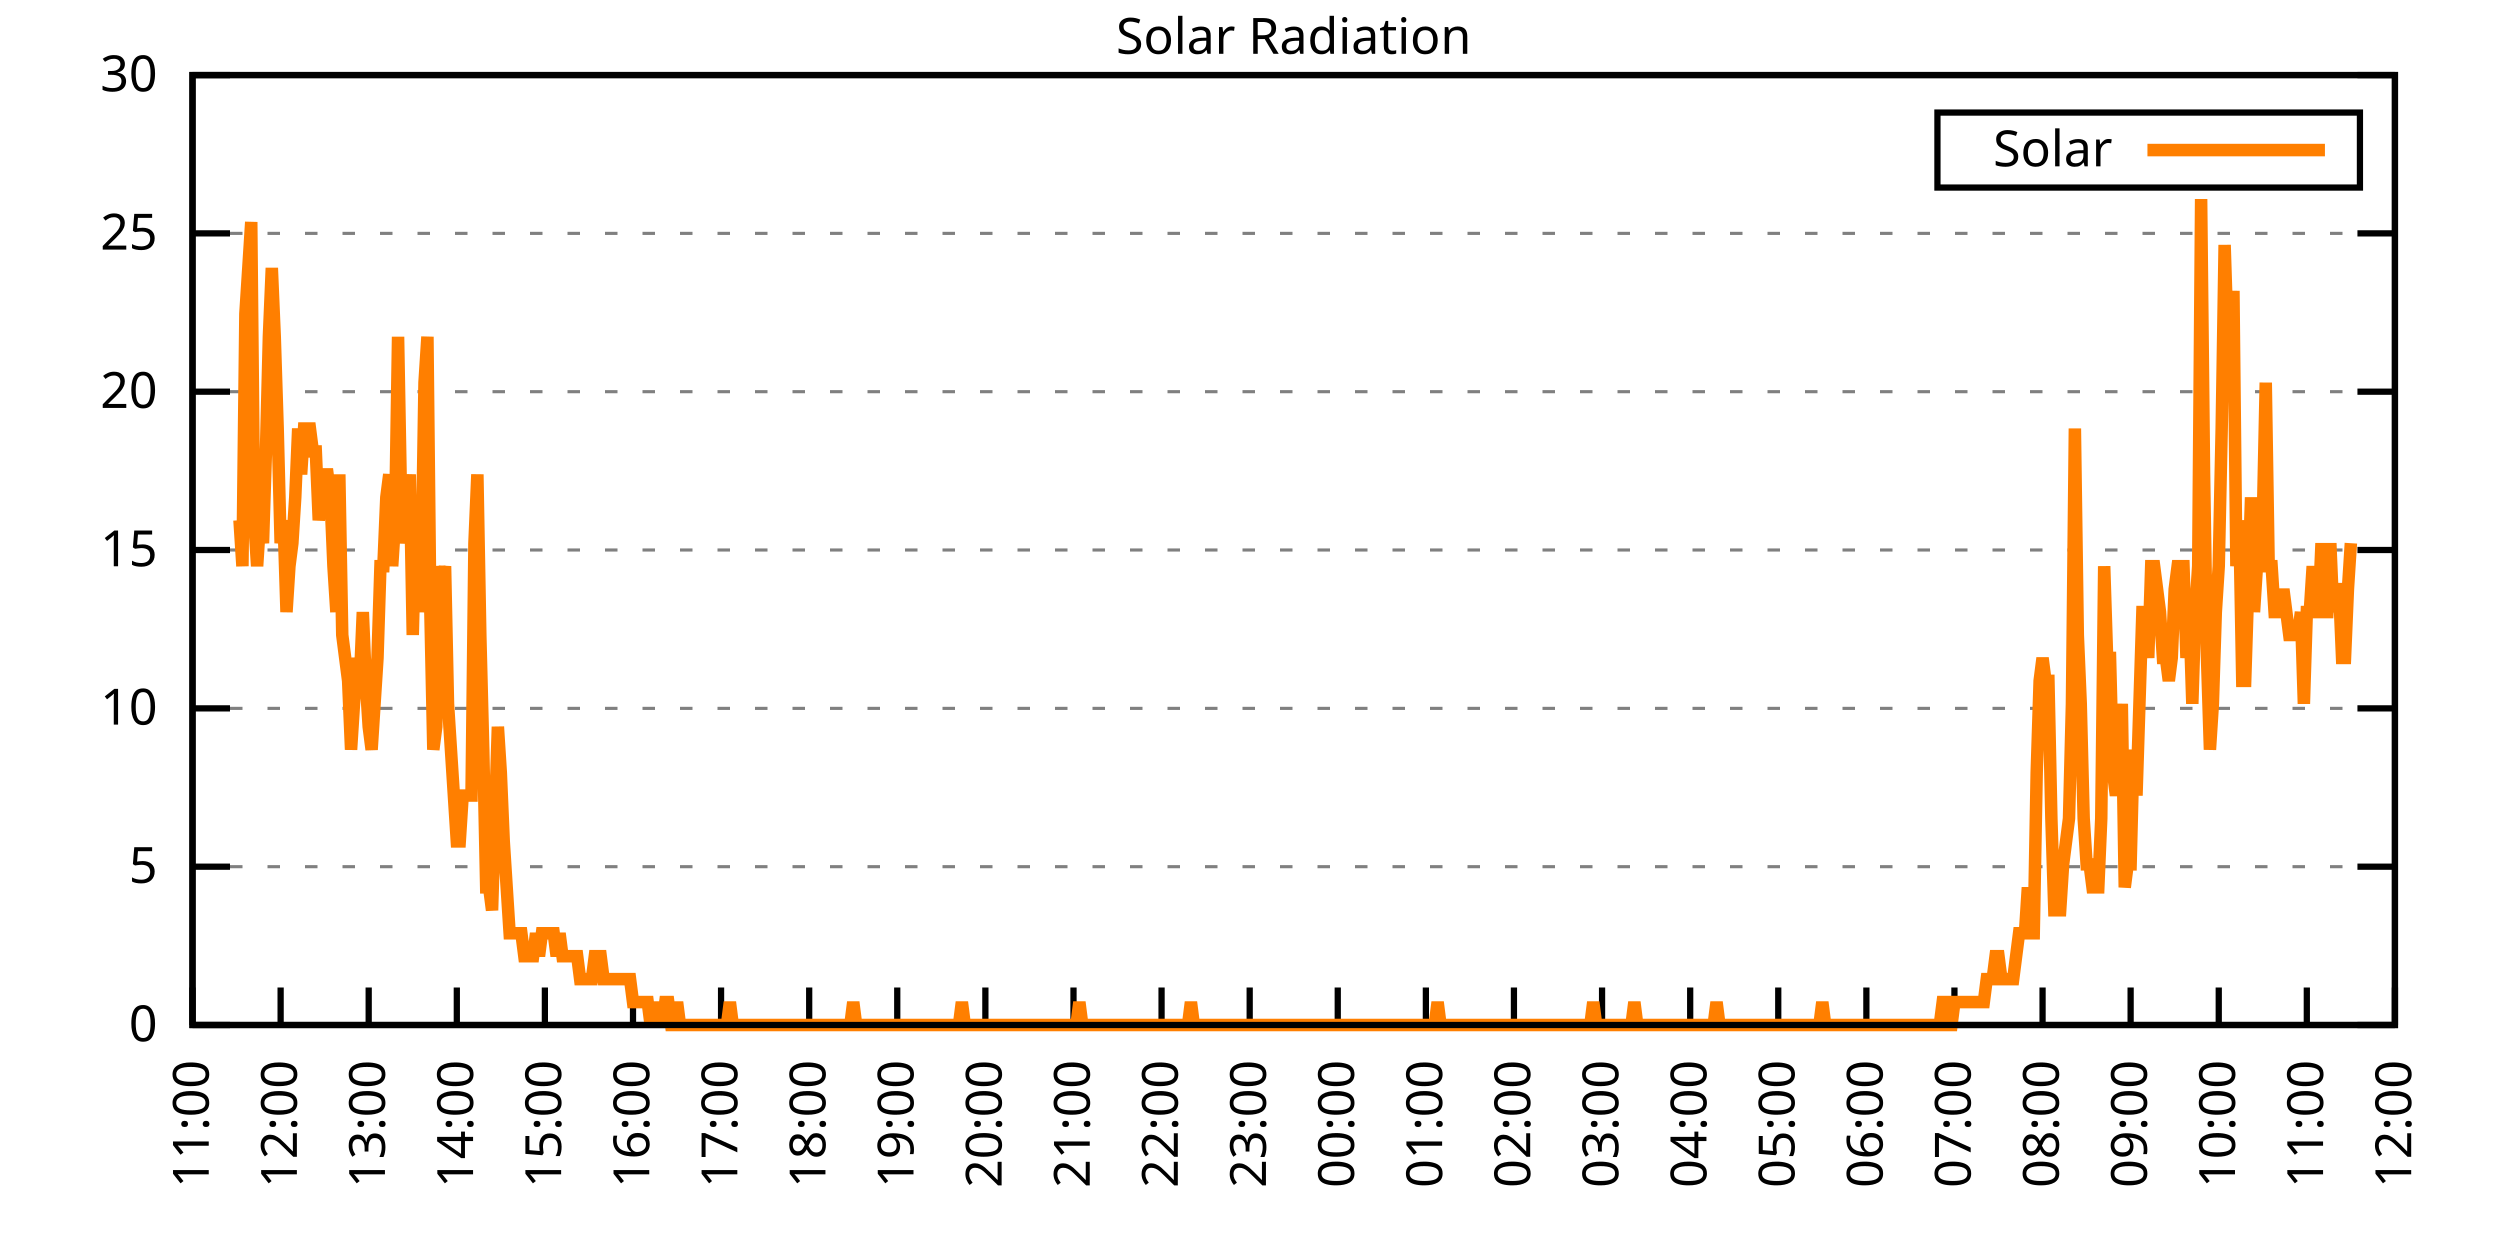
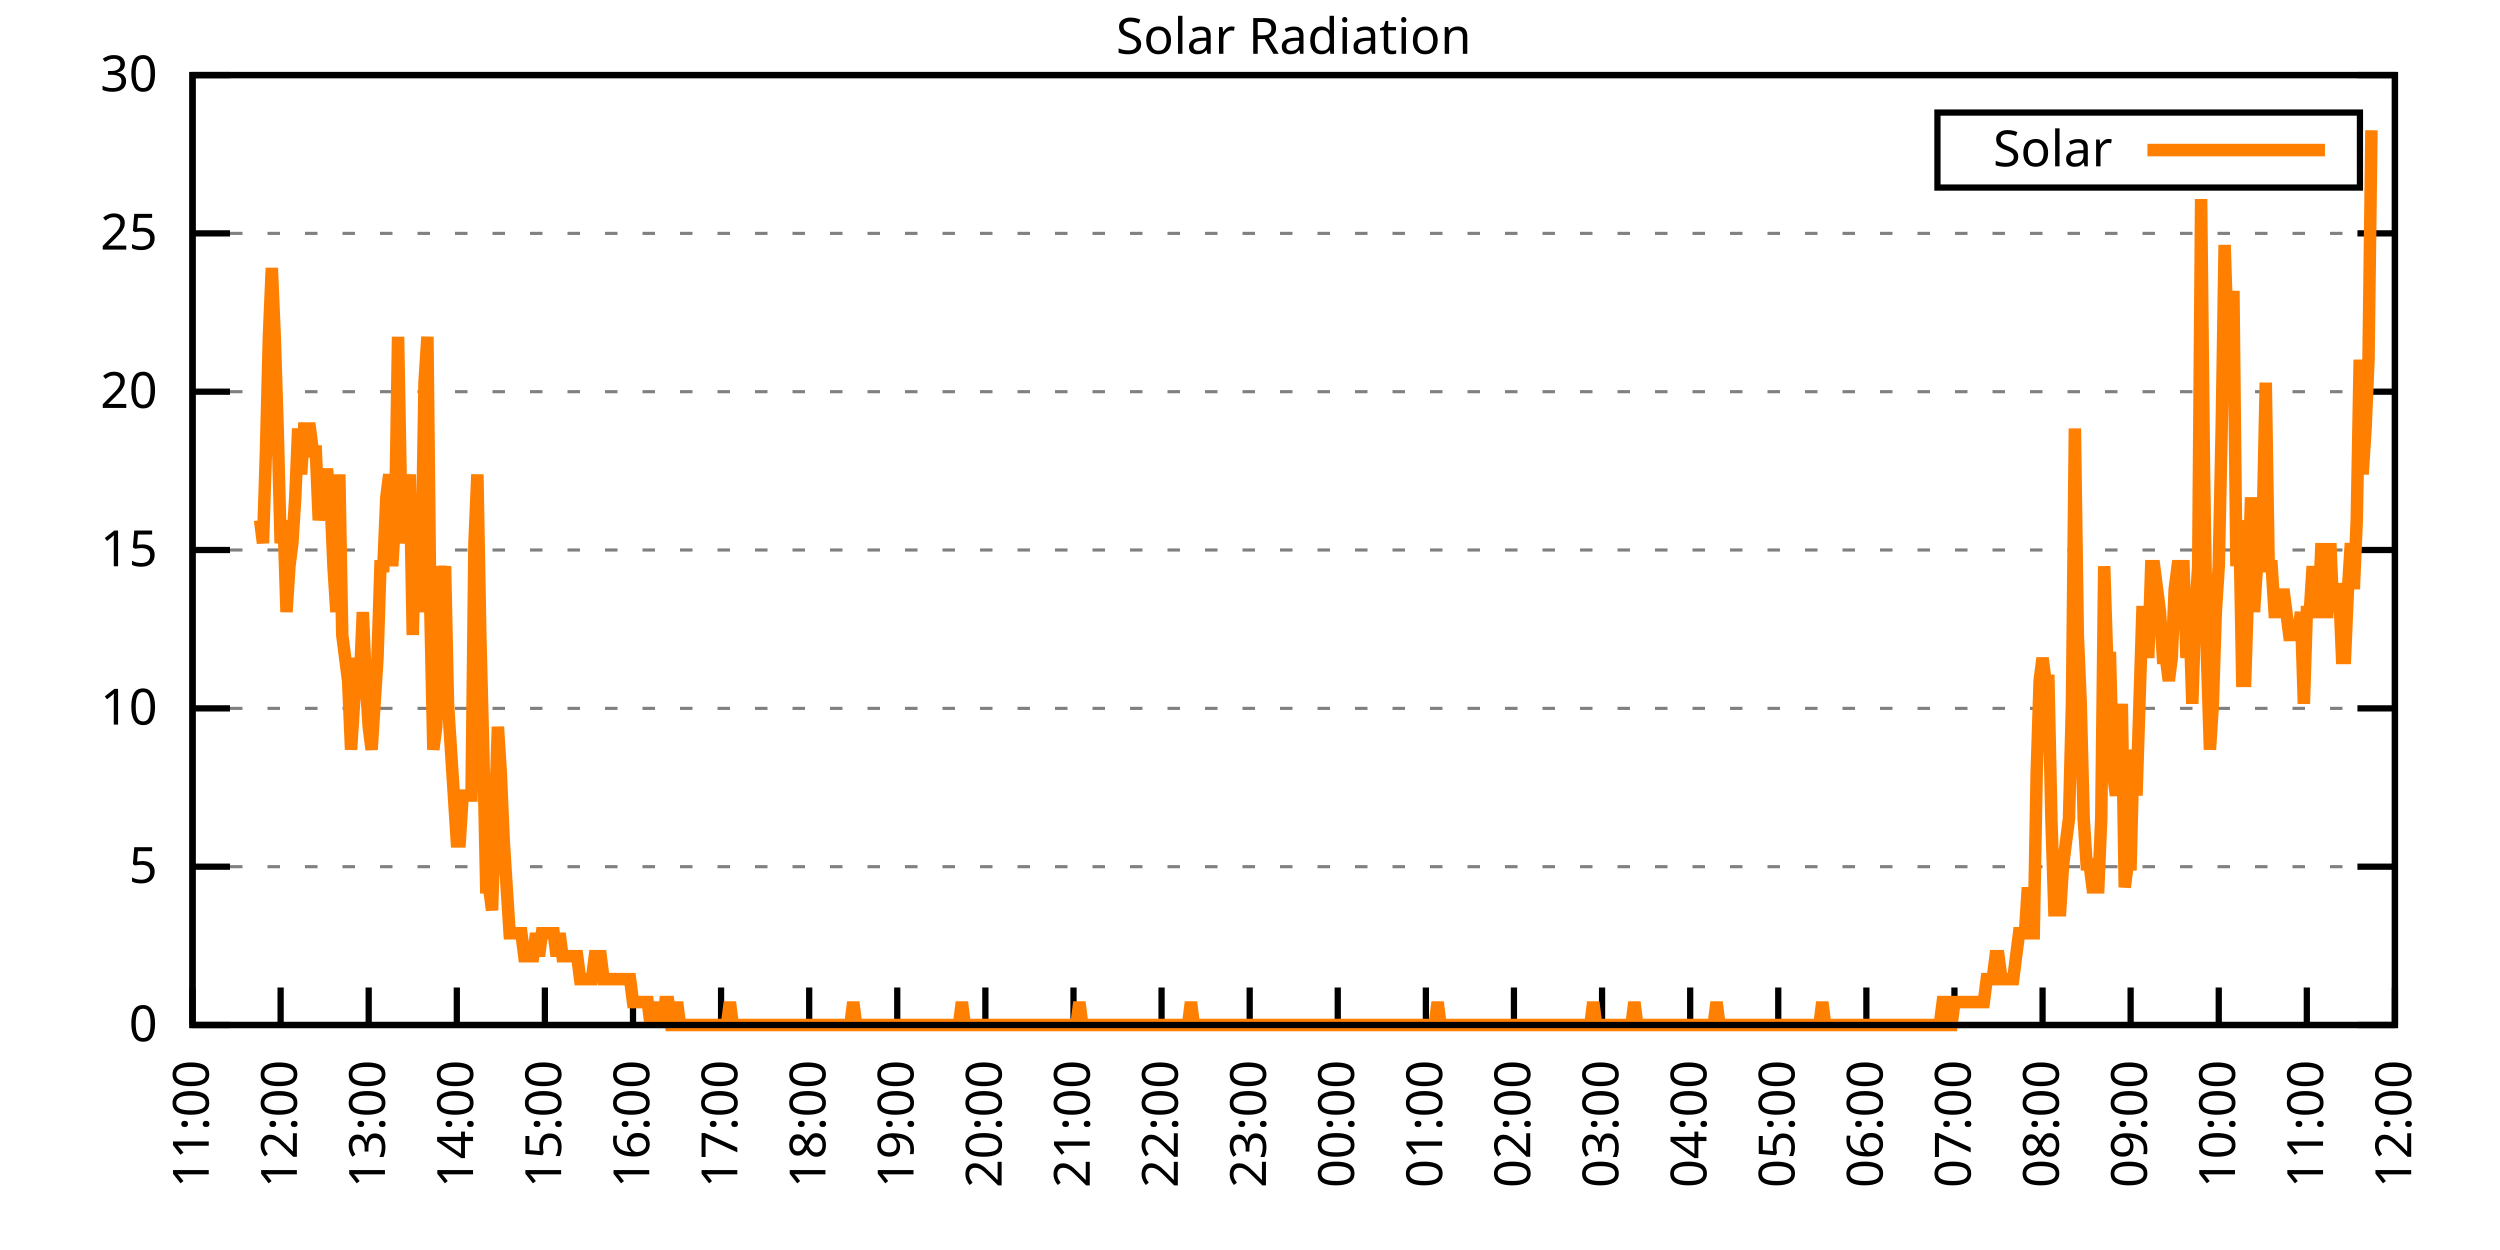
<svg xmlns="http://www.w3.org/2000/svg" xmlns:xlink="http://www.w3.org/1999/xlink" width="400" height="200" viewBox="0 0 400 200">
  <g id="gnuplot_canvas">
    <rect x="0" y="0" width="400" height="200" fill="none" />
    <defs>
      <circle id="gpDot" r="0.5" stroke-width="0.5" stroke="currentColor" />
      <path id="gpPt0" stroke-width="0.333" stroke="currentColor" d="M-1,0 h2 M0,-1 v2" />
      <path id="gpPt1" stroke-width="0.333" stroke="currentColor" d="M-1,-1 L1,1 M1,-1 L-1,1" />
      <path id="gpPt2" stroke-width="0.333" stroke="currentColor" d="M-1,0 L1,0 M0,-1 L0,1 M-1,-1 L1,1 M-1,1 L1,-1" />
      <rect id="gpPt3" stroke-width="0.333" stroke="currentColor" x="-1" y="-1" width="2" height="2" />
      <rect id="gpPt4" stroke-width="0.333" stroke="currentColor" fill="currentColor" x="-1" y="-1" width="2" height="2" />
      <circle id="gpPt5" stroke-width="0.333" stroke="currentColor" cx="0" cy="0" r="1" />
      <use xlink:href="#gpPt5" id="gpPt6" fill="currentColor" stroke="none" />
      <path id="gpPt7" stroke-width="0.333" stroke="currentColor" d="M0,-1.33 L-1.33,0.67 L1.33,0.67 z" />
      <use xlink:href="#gpPt7" id="gpPt8" fill="currentColor" stroke="none" />
      <use xlink:href="#gpPt7" id="gpPt9" stroke="currentColor" transform="rotate(180)" />
      <use xlink:href="#gpPt9" id="gpPt10" fill="currentColor" stroke="none" />
      <use xlink:href="#gpPt3" id="gpPt11" stroke="currentColor" transform="rotate(45)" />
      <use xlink:href="#gpPt11" id="gpPt12" fill="currentColor" stroke="none" />
      <path id="gpPt13" stroke-width="0.333" stroke="currentColor" d="M0,1.330 L1.265,0.411 L0.782,-1.067 L-0.782,-1.076 L-1.265,0.411 z" />
      <use xlink:href="#gpPt13" id="gpPt14" fill="currentColor" stroke="none" />
      <filter id="textbox" filterUnits="objectBoundingBox" x="0" y="0" height="1" width="1">
        <feFlood flood-color="white" flood-opacity="1" result="bgnd" />
        <feComposite in="SourceGraphic" in2="bgnd" operator="atop" />
      </filter>
      <filter id="greybox" filterUnits="objectBoundingBox" x="0" y="0" height="1" width="1">
        <feFlood flood-color="lightgrey" flood-opacity="1" result="grey" />
        <feComposite in="SourceGraphic" in2="grey" operator="atop" />
      </filter>
    </defs>
    <g fill="none" color="white" stroke="currentColor" stroke-width="1.00" stroke-linecap="butt" stroke-linejoin="miter">
</g>
    <g fill="none" color="black" stroke="currentColor" stroke-width="1.00" stroke-linecap="butt" stroke-linejoin="miter">
      <g stroke="none" shape-rendering="crispEdges">
        <polygon fill="rgb(255, 255, 255)" points="30.80,164.00 383.18,164.00 383.18,12.02 30.80,12.02 " />
      </g>
    </g>
    <g fill="none" color="black" stroke="currentColor" stroke-width="1.00" stroke-linecap="butt" stroke-linejoin="miter">
</g>
    <g fill="none" color="black" stroke="black" stroke-width="0.50" stroke-linecap="butt" stroke-linejoin="miter">
</g>
    <g fill="none" color="gray" stroke="currentColor" stroke-width="0.50" stroke-linecap="butt" stroke-linejoin="miter">
      <path stroke="gray" stroke-dasharray="2,4" class="gridline" d="M30.80,164.00 L383.19,164.00  " />
    </g>
    <g fill="none" color="gray" stroke="gray" stroke-width="1.00" stroke-linecap="butt" stroke-linejoin="miter">
</g>
    <g fill="none" color="black" stroke="currentColor" stroke-width="1.00" stroke-linecap="butt" stroke-linejoin="miter">
      <path stroke="black" d="M30.80,164.00 L36.80,164.00 M383.19,164.00 L377.19,164.00  " />
      <g transform="translate(25.20,166.60)" stroke="none" fill="black" font-family="Sans" font-size="8.00" text-anchor="end">
        <text>
          <tspan font-family="Sans"> 0</tspan>
        </text>
      </g>
    </g>
    <g fill="none" color="black" stroke="currentColor" stroke-width="1.00" stroke-linecap="butt" stroke-linejoin="miter">
</g>
    <g fill="none" color="black" stroke="black" stroke-width="0.50" stroke-linecap="butt" stroke-linejoin="miter">
</g>
    <g fill="none" color="gray" stroke="currentColor" stroke-width="0.50" stroke-linecap="butt" stroke-linejoin="miter">
      <path stroke="gray" stroke-dasharray="2,4" class="gridline" d="M30.80,138.67 L383.19,138.67  " />
    </g>
    <g fill="none" color="gray" stroke="gray" stroke-width="1.00" stroke-linecap="butt" stroke-linejoin="miter">
</g>
    <g fill="none" color="black" stroke="currentColor" stroke-width="1.00" stroke-linecap="butt" stroke-linejoin="miter">
      <path stroke="black" d="M30.80,138.67 L36.80,138.67 M383.19,138.67 L377.19,138.67  " />
      <g transform="translate(25.20,141.27)" stroke="none" fill="black" font-family="Sans" font-size="8.00" text-anchor="end">
        <text>
          <tspan font-family="Sans"> 5</tspan>
        </text>
      </g>
    </g>
    <g fill="none" color="black" stroke="currentColor" stroke-width="1.00" stroke-linecap="butt" stroke-linejoin="miter">
</g>
    <g fill="none" color="black" stroke="black" stroke-width="0.50" stroke-linecap="butt" stroke-linejoin="miter">
</g>
    <g fill="none" color="gray" stroke="currentColor" stroke-width="0.50" stroke-linecap="butt" stroke-linejoin="miter">
      <path stroke="gray" stroke-dasharray="2,4" class="gridline" d="M30.80,113.34 L383.19,113.34  " />
    </g>
    <g fill="none" color="gray" stroke="gray" stroke-width="1.00" stroke-linecap="butt" stroke-linejoin="miter">
</g>
    <g fill="none" color="black" stroke="currentColor" stroke-width="1.00" stroke-linecap="butt" stroke-linejoin="miter">
      <path stroke="black" d="M30.80,113.34 L36.80,113.34 M383.19,113.34 L377.19,113.34  " />
      <g transform="translate(25.20,115.94)" stroke="none" fill="black" font-family="Sans" font-size="8.00" text-anchor="end">
        <text>
          <tspan font-family="Sans"> 10</tspan>
        </text>
      </g>
    </g>
    <g fill="none" color="black" stroke="currentColor" stroke-width="1.00" stroke-linecap="butt" stroke-linejoin="miter">
</g>
    <g fill="none" color="black" stroke="black" stroke-width="0.50" stroke-linecap="butt" stroke-linejoin="miter">
</g>
    <g fill="none" color="gray" stroke="currentColor" stroke-width="0.50" stroke-linecap="butt" stroke-linejoin="miter">
      <path stroke="gray" stroke-dasharray="2,4" class="gridline" d="M30.80,88.00 L383.19,88.00  " />
    </g>
    <g fill="none" color="gray" stroke="gray" stroke-width="1.00" stroke-linecap="butt" stroke-linejoin="miter">
</g>
    <g fill="none" color="black" stroke="currentColor" stroke-width="1.00" stroke-linecap="butt" stroke-linejoin="miter">
      <path stroke="black" d="M30.80,88.00 L36.80,88.00 M383.19,88.00 L377.19,88.00  " />
      <g transform="translate(25.20,90.60)" stroke="none" fill="black" font-family="Sans" font-size="8.00" text-anchor="end">
        <text>
          <tspan font-family="Sans"> 15</tspan>
        </text>
      </g>
    </g>
    <g fill="none" color="black" stroke="currentColor" stroke-width="1.00" stroke-linecap="butt" stroke-linejoin="miter">
</g>
    <g fill="none" color="black" stroke="black" stroke-width="0.50" stroke-linecap="butt" stroke-linejoin="miter">
</g>
    <g fill="none" color="gray" stroke="currentColor" stroke-width="0.50" stroke-linecap="butt" stroke-linejoin="miter">
      <path stroke="gray" stroke-dasharray="2,4" class="gridline" d="M30.80,62.67 L383.19,62.67  " />
    </g>
    <g fill="none" color="gray" stroke="gray" stroke-width="1.00" stroke-linecap="butt" stroke-linejoin="miter">
</g>
    <g fill="none" color="black" stroke="currentColor" stroke-width="1.00" stroke-linecap="butt" stroke-linejoin="miter">
      <path stroke="black" d="M30.80,62.67 L36.80,62.67 M383.19,62.67 L377.19,62.67  " />
      <g transform="translate(25.20,65.27)" stroke="none" fill="black" font-family="Sans" font-size="8.00" text-anchor="end">
        <text>
          <tspan font-family="Sans"> 20</tspan>
        </text>
      </g>
    </g>
    <g fill="none" color="black" stroke="currentColor" stroke-width="1.00" stroke-linecap="butt" stroke-linejoin="miter">
</g>
    <g fill="none" color="black" stroke="black" stroke-width="0.50" stroke-linecap="butt" stroke-linejoin="miter">
</g>
    <g fill="none" color="gray" stroke="currentColor" stroke-width="0.50" stroke-linecap="butt" stroke-linejoin="miter">
      <path stroke="gray" stroke-dasharray="2,4" class="gridline" d="M30.80,37.34 L383.19,37.34  " />
    </g>
    <g fill="none" color="gray" stroke="gray" stroke-width="1.00" stroke-linecap="butt" stroke-linejoin="miter">
</g>
    <g fill="none" color="black" stroke="currentColor" stroke-width="1.00" stroke-linecap="butt" stroke-linejoin="miter">
      <path stroke="black" d="M30.80,37.34 L36.80,37.34 M383.19,37.34 L377.19,37.34  " />
      <g transform="translate(25.20,39.94)" stroke="none" fill="black" font-family="Sans" font-size="8.00" text-anchor="end">
        <text>
          <tspan font-family="Sans"> 25</tspan>
        </text>
      </g>
    </g>
    <g fill="none" color="black" stroke="currentColor" stroke-width="1.00" stroke-linecap="butt" stroke-linejoin="miter">
</g>
    <g fill="none" color="black" stroke="black" stroke-width="0.50" stroke-linecap="butt" stroke-linejoin="miter">
</g>
    <g fill="none" color="gray" stroke="currentColor" stroke-width="0.50" stroke-linecap="butt" stroke-linejoin="miter">
      <path stroke="gray" stroke-dasharray="2,4" class="gridline" d="M30.80,12.01 L383.19,12.01  " />
    </g>
    <g fill="none" color="gray" stroke="gray" stroke-width="1.00" stroke-linecap="butt" stroke-linejoin="miter">
</g>
    <g fill="none" color="black" stroke="currentColor" stroke-width="1.00" stroke-linecap="butt" stroke-linejoin="miter">
      <path stroke="black" d="M30.80,12.01 L36.80,12.01 M383.19,12.01 L377.19,12.01  " />
      <g transform="translate(25.20,14.61)" stroke="none" fill="black" font-family="Sans" font-size="8.00" text-anchor="end">
        <text>
          <tspan font-family="Sans"> 30</tspan>
        </text>
      </g>
    </g>
    <g fill="none" color="black" stroke="currentColor" stroke-width="1.00" stroke-linecap="butt" stroke-linejoin="miter">
      <path stroke="black" d="M30.80,164.00 L30.80,158.00  " />
      <g transform="translate(33.40,169.60) rotate(270.00)" stroke="none" fill="black" font-family="Sans" font-size="8.00" text-anchor="end">
        <text>
          <tspan font-family="Sans">11:00</tspan>
        </text>
      </g>
    </g>
    <g fill="none" color="black" stroke="currentColor" stroke-width="1.00" stroke-linecap="butt" stroke-linejoin="miter">
      <path stroke="black" d="M44.90,164.00 L44.90,158.00  " />
      <g transform="translate(47.50,169.60) rotate(270.00)" stroke="none" fill="black" font-family="Sans" font-size="8.00" text-anchor="end">
        <text>
          <tspan font-family="Sans">12:00</tspan>
        </text>
      </g>
    </g>
    <g fill="none" color="black" stroke="currentColor" stroke-width="1.00" stroke-linecap="butt" stroke-linejoin="miter">
      <path stroke="black" d="M58.99,164.00 L58.99,158.00  " />
      <g transform="translate(61.59,169.60) rotate(270.00)" stroke="none" fill="black" font-family="Sans" font-size="8.00" text-anchor="end">
        <text>
          <tspan font-family="Sans">13:00</tspan>
        </text>
      </g>
    </g>
    <g fill="none" color="black" stroke="currentColor" stroke-width="1.00" stroke-linecap="butt" stroke-linejoin="miter">
      <path stroke="black" d="M73.09,164.00 L73.09,158.00  " />
      <g transform="translate(75.69,169.60) rotate(270.00)" stroke="none" fill="black" font-family="Sans" font-size="8.00" text-anchor="end">
        <text>
          <tspan font-family="Sans">14:00</tspan>
        </text>
      </g>
    </g>
    <g fill="none" color="black" stroke="currentColor" stroke-width="1.00" stroke-linecap="butt" stroke-linejoin="miter">
      <path stroke="black" d="M87.18,164.00 L87.18,158.00  " />
      <g transform="translate(89.78,169.60) rotate(270.00)" stroke="none" fill="black" font-family="Sans" font-size="8.00" text-anchor="end">
        <text>
          <tspan font-family="Sans">15:00</tspan>
        </text>
      </g>
    </g>
    <g fill="none" color="black" stroke="currentColor" stroke-width="1.00" stroke-linecap="butt" stroke-linejoin="miter">
      <path stroke="black" d="M101.28,164.00 L101.28,158.00  " />
      <g transform="translate(103.88,169.60) rotate(270.00)" stroke="none" fill="black" font-family="Sans" font-size="8.00" text-anchor="end">
        <text>
          <tspan font-family="Sans">16:00</tspan>
        </text>
      </g>
    </g>
    <g fill="none" color="black" stroke="currentColor" stroke-width="1.00" stroke-linecap="butt" stroke-linejoin="miter">
      <path stroke="black" d="M115.37,164.00 L115.37,158.00  " />
      <g transform="translate(117.97,169.60) rotate(270.00)" stroke="none" fill="black" font-family="Sans" font-size="8.00" text-anchor="end">
        <text>
          <tspan font-family="Sans">17:00</tspan>
        </text>
      </g>
    </g>
    <g fill="none" color="black" stroke="currentColor" stroke-width="1.00" stroke-linecap="butt" stroke-linejoin="miter">
      <path stroke="black" d="M129.47,164.00 L129.47,158.00  " />
      <g transform="translate(132.07,169.60) rotate(270.00)" stroke="none" fill="black" font-family="Sans" font-size="8.00" text-anchor="end">
        <text>
          <tspan font-family="Sans">18:00</tspan>
        </text>
      </g>
    </g>
    <g fill="none" color="black" stroke="currentColor" stroke-width="1.00" stroke-linecap="butt" stroke-linejoin="miter">
      <path stroke="black" d="M143.56,164.00 L143.56,158.00  " />
      <g transform="translate(146.16,169.60) rotate(270.00)" stroke="none" fill="black" font-family="Sans" font-size="8.00" text-anchor="end">
        <text>
          <tspan font-family="Sans">19:00</tspan>
        </text>
      </g>
    </g>
    <g fill="none" color="black" stroke="currentColor" stroke-width="1.00" stroke-linecap="butt" stroke-linejoin="miter">
      <path stroke="black" d="M157.66,164.00 L157.66,158.00  " />
      <g transform="translate(160.26,169.60) rotate(270.00)" stroke="none" fill="black" font-family="Sans" font-size="8.00" text-anchor="end">
        <text>
          <tspan font-family="Sans">20:00</tspan>
        </text>
      </g>
    </g>
    <g fill="none" color="black" stroke="currentColor" stroke-width="1.00" stroke-linecap="butt" stroke-linejoin="miter">
      <path stroke="black" d="M171.76,164.00 L171.76,158.00  " />
      <g transform="translate(174.36,169.60) rotate(270.00)" stroke="none" fill="black" font-family="Sans" font-size="8.00" text-anchor="end">
        <text>
          <tspan font-family="Sans">21:00</tspan>
        </text>
      </g>
    </g>
    <g fill="none" color="black" stroke="currentColor" stroke-width="1.00" stroke-linecap="butt" stroke-linejoin="miter">
      <path stroke="black" d="M185.85,164.00 L185.85,158.00  " />
      <g transform="translate(188.45,169.60) rotate(270.00)" stroke="none" fill="black" font-family="Sans" font-size="8.00" text-anchor="end">
        <text>
          <tspan font-family="Sans">22:00</tspan>
        </text>
      </g>
    </g>
    <g fill="none" color="black" stroke="currentColor" stroke-width="1.00" stroke-linecap="butt" stroke-linejoin="miter">
      <path stroke="black" d="M199.95,164.00 L199.95,158.00  " />
      <g transform="translate(202.55,169.60) rotate(270.00)" stroke="none" fill="black" font-family="Sans" font-size="8.00" text-anchor="end">
        <text>
          <tspan font-family="Sans">23:00</tspan>
        </text>
      </g>
    </g>
    <g fill="none" color="black" stroke="currentColor" stroke-width="1.00" stroke-linecap="butt" stroke-linejoin="miter">
      <path stroke="black" d="M214.04,164.00 L214.04,158.00  " />
      <g transform="translate(216.64,169.60) rotate(270.00)" stroke="none" fill="black" font-family="Sans" font-size="8.00" text-anchor="end">
        <text>
          <tspan font-family="Sans">00:00</tspan>
        </text>
      </g>
    </g>
    <g fill="none" color="black" stroke="currentColor" stroke-width="1.00" stroke-linecap="butt" stroke-linejoin="miter">
      <path stroke="black" d="M228.14,164.00 L228.14,158.00  " />
      <g transform="translate(230.74,169.60) rotate(270.00)" stroke="none" fill="black" font-family="Sans" font-size="8.00" text-anchor="end">
        <text>
          <tspan font-family="Sans">01:00</tspan>
        </text>
      </g>
    </g>
    <g fill="none" color="black" stroke="currentColor" stroke-width="1.00" stroke-linecap="butt" stroke-linejoin="miter">
      <path stroke="black" d="M242.23,164.00 L242.23,158.00  " />
      <g transform="translate(244.83,169.60) rotate(270.00)" stroke="none" fill="black" font-family="Sans" font-size="8.00" text-anchor="end">
        <text>
          <tspan font-family="Sans">02:00</tspan>
        </text>
      </g>
    </g>
    <g fill="none" color="black" stroke="currentColor" stroke-width="1.00" stroke-linecap="butt" stroke-linejoin="miter">
      <path stroke="black" d="M256.33,164.00 L256.33,158.00  " />
      <g transform="translate(258.93,169.60) rotate(270.00)" stroke="none" fill="black" font-family="Sans" font-size="8.00" text-anchor="end">
        <text>
          <tspan font-family="Sans">03:00</tspan>
        </text>
      </g>
    </g>
    <g fill="none" color="black" stroke="currentColor" stroke-width="1.00" stroke-linecap="butt" stroke-linejoin="miter">
      <path stroke="black" d="M270.43,164.00 L270.43,158.00  " />
      <g transform="translate(273.03,169.60) rotate(270.00)" stroke="none" fill="black" font-family="Sans" font-size="8.00" text-anchor="end">
        <text>
          <tspan font-family="Sans">04:00</tspan>
        </text>
      </g>
    </g>
    <g fill="none" color="black" stroke="currentColor" stroke-width="1.00" stroke-linecap="butt" stroke-linejoin="miter">
      <path stroke="black" d="M284.52,164.00 L284.52,158.00  " />
      <g transform="translate(287.12,169.60) rotate(270.00)" stroke="none" fill="black" font-family="Sans" font-size="8.00" text-anchor="end">
        <text>
          <tspan font-family="Sans">05:00</tspan>
        </text>
      </g>
    </g>
    <g fill="none" color="black" stroke="currentColor" stroke-width="1.00" stroke-linecap="butt" stroke-linejoin="miter">
      <path stroke="black" d="M298.62,164.00 L298.62,158.00  " />
      <g transform="translate(301.22,169.60) rotate(270.00)" stroke="none" fill="black" font-family="Sans" font-size="8.00" text-anchor="end">
        <text>
          <tspan font-family="Sans">06:00</tspan>
        </text>
      </g>
    </g>
    <g fill="none" color="black" stroke="currentColor" stroke-width="1.00" stroke-linecap="butt" stroke-linejoin="miter">
      <path stroke="black" d="M312.71,164.00 L312.71,158.00  " />
      <g transform="translate(315.31,169.60) rotate(270.00)" stroke="none" fill="black" font-family="Sans" font-size="8.00" text-anchor="end">
        <text>
          <tspan font-family="Sans">07:00</tspan>
        </text>
      </g>
    </g>
    <g fill="none" color="black" stroke="currentColor" stroke-width="1.00" stroke-linecap="butt" stroke-linejoin="miter">
      <path stroke="black" d="M326.81,164.00 L326.81,158.00  " />
      <g transform="translate(329.41,169.60) rotate(270.00)" stroke="none" fill="black" font-family="Sans" font-size="8.00" text-anchor="end">
        <text>
          <tspan font-family="Sans">08:00</tspan>
        </text>
      </g>
    </g>
    <g fill="none" color="black" stroke="currentColor" stroke-width="1.00" stroke-linecap="butt" stroke-linejoin="miter">
      <path stroke="black" d="M340.90,164.00 L340.90,158.00  " />
      <g transform="translate(343.50,169.60) rotate(270.00)" stroke="none" fill="black" font-family="Sans" font-size="8.00" text-anchor="end">
        <text>
          <tspan font-family="Sans">09:00</tspan>
        </text>
      </g>
    </g>
    <g fill="none" color="black" stroke="currentColor" stroke-width="1.00" stroke-linecap="butt" stroke-linejoin="miter">
      <path stroke="black" d="M355.00,164.00 L355.00,158.00  " />
      <g transform="translate(357.60,169.60) rotate(270.00)" stroke="none" fill="black" font-family="Sans" font-size="8.00" text-anchor="end">
        <text>
          <tspan font-family="Sans">10:00</tspan>
        </text>
      </g>
    </g>
    <g fill="none" color="black" stroke="currentColor" stroke-width="1.00" stroke-linecap="butt" stroke-linejoin="miter">
      <path stroke="black" d="M369.09,164.00 L369.09,158.00  " />
      <g transform="translate(371.69,169.60) rotate(270.00)" stroke="none" fill="black" font-family="Sans" font-size="8.00" text-anchor="end">
        <text>
          <tspan font-family="Sans">11:00</tspan>
        </text>
      </g>
    </g>
    <g fill="none" color="black" stroke="currentColor" stroke-width="1.00" stroke-linecap="butt" stroke-linejoin="miter">
      <path stroke="black" d="M383.19,164.00 L383.19,158.00  " />
      <g transform="translate(385.79,169.60) rotate(270.00)" stroke="none" fill="black" font-family="Sans" font-size="8.00" text-anchor="end">
        <text>
          <tspan font-family="Sans">12:00</tspan>
        </text>
      </g>
    </g>
    <g fill="none" color="black" stroke="currentColor" stroke-width="1.00" stroke-linecap="butt" stroke-linejoin="miter">
</g>
    <g fill="none" color="black" stroke="currentColor" stroke-width="1.00" stroke-linecap="butt" stroke-linejoin="miter">
      <path stroke="black" d="M30.80,12.01 L30.80,164.00 L383.19,164.00 L383.19,12.01 L30.80,12.01 Z  " />
    </g>
    <g fill="none" color="black" stroke="currentColor" stroke-width="1.00" stroke-linecap="butt" stroke-linejoin="miter">
</g>
    <g fill="none" color="black" stroke="currentColor" stroke-width="1.00" stroke-linecap="butt" stroke-linejoin="miter">
      <path stroke="black" d="M309.99,30.01 L309.99,18.01 L377.59,18.01 L377.59,30.01 L309.99,30.01 Z  " />
    </g>
    <g id="Solar_Radiation_plot_1">
      <g fill="none" color="white" stroke="black" stroke-width="2.00" stroke-linecap="butt" stroke-linejoin="miter">
</g>
      <g fill="none" color="black" stroke="currentColor" stroke-width="2.00" stroke-linecap="butt" stroke-linejoin="miter">
        <g transform="translate(337.99,26.61)" stroke="none" fill="black" font-family="Sans" font-size="8.00" text-anchor="end">
          <text>
            <tspan font-family="Sans">Solar</tspan>
          </text>
        </g>
      </g>
      <g fill="none" color="black" stroke="currentColor" stroke-width="2.00" stroke-linecap="butt" stroke-linejoin="miter">
-         <path stroke="rgb(255, 127,   0)" d="M343.59,24.01 L371.99,24.01 M38.32,83.24 L38.79,90.59 L39.26,50.21 L39.73,42.87 L40.20,35.52 L40.67,83.24   L41.14,90.59 L41.61,83.24 L42.08,86.91 L42.55,72.23 L43.02,53.88 L43.49,42.87 L43.96,53.88 L44.43,68.56   L44.90,86.91 L45.37,83.24 L45.84,97.93 L46.31,90.59 L46.78,86.91 L47.24,79.57 L47.71,68.56 L48.18,75.90   L48.65,68.56 L49.12,68.56 L49.59,68.56 L50.06,72.23 L50.53,72.23 L51.00,83.24 L51.47,79.57 L51.94,75.90   L52.41,75.90 L52.88,79.57 L53.35,90.59 L53.82,97.93 L54.29,75.90 L54.76,101.60 L55.23,105.27 L55.70,108.94   L56.17,119.95 L56.64,112.61 L57.11,105.27 L57.58,108.94 L58.05,97.93 L58.52,108.94 L58.99,116.28 L59.46,119.95   L59.93,112.61 L60.40,105.27 L60.87,90.59 L61.34,90.59 L61.81,79.57 L62.28,75.90 L62.75,90.59 L63.22,83.24   L63.69,53.88 L64.16,79.57 L64.63,86.91 L65.10,83.24 L65.57,75.90 L66.04,101.60 L66.51,83.24 L66.98,97.93   L67.45,90.59 L67.92,61.22 L68.39,53.88 L68.86,97.93 L69.33,119.95 L69.80,116.28 L70.27,90.59 L70.74,94.26   L71.21,90.59 L71.68,112.61 L72.15,119.95 L72.62,127.29 L73.09,134.63 L73.56,134.63 L74.03,127.29 L74.50,127.29   L74.97,127.29 L75.44,127.29 L75.91,86.91 L76.38,75.90 L76.85,101.60 L77.32,119.95 L77.79,141.98 L78.26,141.98   L78.73,145.65 L79.19,130.96 L79.66,116.28 L80.13,123.62 L80.60,134.63 L81.07,141.98 L81.54,149.32 L82.01,149.32   L82.48,149.32 L82.95,149.32 L83.42,149.32 L83.89,152.99 L84.36,152.99 L84.83,152.99 L85.30,152.99 L85.77,149.32   L86.24,152.99 L86.71,149.32 L87.18,149.32 L87.65,149.32 L88.12,149.32 L88.59,149.32 L89.06,152.99 L89.53,149.32   L90.00,152.99 L90.47,152.99 L90.94,152.99 L91.41,152.99 L91.88,152.99 L92.35,152.99 L92.82,156.66 L93.29,156.66   L93.76,156.66 L94.23,156.66 L94.70,156.66 L95.17,152.99 L95.64,152.99 L96.11,152.99 L96.58,156.66 L97.05,156.66   L97.52,156.66 L97.99,156.66 L98.46,156.66 L98.93,156.66 L99.40,156.66 L99.87,156.66 L100.34,156.66 L100.81,156.66   L101.28,160.33 L101.75,160.33 L102.22,160.33 L102.69,160.33 L103.16,160.33 L103.63,160.33 L104.10,164.00 L104.57,160.33   L105.04,164.00 L105.51,160.33 L105.98,164.00 L106.45,160.33 L106.92,160.33 L107.39,164.00 L107.86,164.00 L108.33,160.33   L108.80,164.00 L109.27,164.00 L109.74,164.00 L110.21,164.00 L110.68,164.00 L111.14,164.00 L111.61,164.00 L112.08,164.00   L112.55,164.00 L113.02,164.00 L113.49,164.00 L113.96,164.00 L114.43,164.00 L114.90,164.00 L115.37,164.00 L115.84,164.00   L116.31,164.00 L116.78,160.33 L117.25,164.00 L117.72,164.00 L118.19,164.00 L118.66,164.00 L119.13,164.00 L119.60,164.00   L120.07,164.00 L120.54,164.00 L121.01,164.00 L121.48,164.00 L121.95,164.00 L122.42,164.00 L122.89,164.00 L123.36,164.00   L123.83,164.00 L124.30,164.00 L124.77,164.00 L125.24,164.00 L125.71,164.00 L126.18,164.00 L126.65,164.00 L127.12,164.00   L127.59,164.00 L128.06,164.00 L128.53,164.00 L129.00,164.00 L129.47,164.00 L129.94,164.00 L130.41,164.00 L130.88,164.00   L131.35,164.00 L131.82,164.00 L132.29,164.00 L132.76,164.00 L133.23,164.00 L133.70,164.00 L134.17,164.00 L134.64,164.00   L135.11,164.00 L135.58,164.00 L136.05,164.00 L136.52,160.33 L136.99,164.00 L137.46,164.00 L137.93,164.00 L138.40,164.00   L138.87,164.00 L139.34,164.00 L139.81,164.00 L140.28,164.00 L140.75,164.00 L141.22,164.00 L141.69,164.00 L142.16,164.00   L142.63,164.00 L143.09,164.00 L143.56,164.00 L144.03,164.00 L144.50,164.00 L144.97,164.00 L145.44,164.00 L145.91,164.00   L146.38,164.00 L146.85,164.00 L147.32,164.00 L147.79,164.00 L148.26,164.00 L148.73,164.00 L149.20,164.00 L149.67,164.00   L150.14,164.00 L150.61,164.00 L151.08,164.00 L151.55,164.00 L152.02,164.00 L152.49,164.00 L152.96,164.00 L153.43,164.00   L153.90,160.33 L154.37,164.00 L154.84,164.00 L155.31,164.00 L155.78,164.00 L156.25,164.00 L156.72,164.00 L157.19,164.00   L157.66,164.00 L158.13,164.00 L158.60,164.00 L159.07,164.00 L159.54,164.00 L160.01,164.00 L160.48,164.00 L160.95,164.00   L161.42,164.00 L161.89,164.00 L162.36,164.00 L162.83,164.00 L163.30,164.00 L163.77,164.00 L164.24,164.00 L164.71,164.00   L165.18,164.00 L165.65,164.00 L166.12,164.00 L166.59,164.00 L167.06,164.00 L167.53,164.00 L168.00,164.00 L168.47,164.00   L168.94,164.00 L169.41,164.00 L169.88,164.00 L170.35,164.00 L170.82,164.00 L171.29,164.00 L171.76,164.00 L172.23,164.00   L172.70,160.33 L173.17,164.00 L173.64,164.00 L174.11,164.00 L174.58,164.00 L175.04,164.00 L175.51,164.00 L175.98,164.00   L176.45,164.00 L176.92,164.00 L177.39,164.00 L177.86,164.00 L178.33,164.00 L178.80,164.00 L179.27,164.00 L179.74,164.00   L180.21,164.00 L180.68,164.00 L181.15,164.00 L181.62,164.00 L182.09,164.00 L182.56,164.00 L183.03,164.00 L183.50,164.00   L183.97,164.00 L184.44,164.00 L184.91,164.00 L185.38,164.00 L185.85,164.00 L186.32,164.00 L186.79,164.00 L187.26,164.00   L187.73,164.00 L188.20,164.00 L188.67,164.00 L189.14,164.00 L189.61,164.00 L190.08,164.00 L190.55,160.33 L191.02,164.00   L191.49,164.00 L191.96,164.00 L192.43,164.00 L192.90,164.00 L193.37,164.00 L193.84,164.00 L194.31,164.00 L194.78,164.00   L195.25,164.00 L195.72,164.00 L196.19,164.00 L196.66,164.00 L197.13,164.00 L197.60,164.00 L198.07,164.00 L198.54,164.00   L199.01,164.00 L199.48,164.00 L199.95,164.00 L200.42,164.00 L200.89,164.00 L201.36,164.00 L201.83,164.00 L202.30,164.00   L202.77,164.00 L203.24,164.00 L203.71,164.00 L204.18,164.00 L204.65,164.00 L205.12,164.00 L205.59,164.00 L206.06,164.00   L206.53,164.00 L207.00,164.00 L207.46,164.00 L207.93,164.00 L208.40,164.00 L208.87,164.00 L209.34,164.00 L209.81,164.00   L210.28,164.00 L210.75,164.00 L211.22,164.00 L211.69,164.00 L212.16,164.00 L212.63,164.00 L213.10,164.00 L213.57,164.00   L214.04,164.00 L214.51,164.00 L214.98,164.00 L215.45,164.00 L215.92,164.00 L216.39,164.00 L216.86,164.00 L217.33,164.00   L217.80,164.00 L218.27,164.00 L218.74,164.00 L219.21,164.00 L219.68,164.00 L220.15,164.00 L220.62,164.00 L221.09,164.00   L221.56,164.00 L222.03,164.00 L222.50,164.00 L222.97,164.00 L223.44,164.00 L223.91,164.00 L224.38,164.00 L224.85,164.00   L225.32,164.00 L225.79,164.00 L226.26,164.00 L226.73,164.00 L227.20,164.00 L227.67,164.00 L228.14,164.00 L228.61,164.00   L229.08,164.00 L229.55,164.00 L230.02,160.33 L230.49,164.00 L230.96,164.00 L231.43,164.00 L231.90,164.00 L232.37,164.00   L232.84,164.00 L233.31,164.00 L233.78,164.00 L234.25,164.00 L234.72,164.00 L235.19,164.00 L235.66,164.00 L236.13,164.00   L236.60,164.00 L237.07,164.00 L237.54,164.00 L238.01,164.00 L238.48,164.00 L238.95,164.00 L239.41,164.00 L239.88,164.00   L240.35,164.00 L240.82,164.00 L241.29,164.00 L241.76,164.00 L242.23,164.00 L242.70,164.00 L243.17,164.00 L243.64,164.00   L244.11,164.00 L244.58,164.00 L245.05,164.00 L245.52,164.00 L245.99,164.00 L246.46,164.00 L246.93,164.00 L247.40,164.00   L247.87,164.00 L248.34,164.00 L248.81,164.00 L249.28,164.00 L249.75,164.00 L250.22,164.00 L250.69,164.00 L251.16,164.00   L251.63,164.00 L252.10,164.00 L252.57,164.00 L253.04,164.00 L253.51,164.00 L253.98,164.00 L254.45,164.00 L254.92,160.33   L255.39,164.00 L255.86,164.00 L256.33,164.00 L256.80,164.00 L257.27,164.00 L257.74,164.00 L258.21,164.00 L258.68,164.00   L259.15,164.00 L259.62,164.00 L260.09,164.00 L260.56,164.00 L261.03,164.00 L261.50,160.33 L261.97,164.00 L262.44,164.00   L262.91,164.00 L263.38,164.00 L263.85,164.00 L264.32,164.00 L264.79,164.00 L265.26,164.00 L265.73,164.00 L266.20,164.00   L266.67,164.00 L267.14,164.00 L267.61,164.00 L268.08,164.00 L268.55,164.00 L269.02,164.00 L269.49,164.00 L269.96,164.00   L270.43,164.00 L270.90,164.00 L271.36,164.00 L271.83,164.00 L272.30,164.00 L272.77,164.00 L273.24,164.00 L273.71,164.00   L274.18,164.00 L274.65,160.33 L275.12,164.00 L275.59,164.00 L276.06,164.00 L276.53,164.00 L277.00,164.00 L277.47,164.00   L277.94,164.00 L278.41,164.00 L278.88,164.00 L279.35,164.00 L279.82,164.00 L280.29,164.00 L280.76,164.00 L281.23,164.00   L281.70,164.00 L282.17,164.00 L282.64,164.00 L283.11,164.00 L283.58,164.00 L284.05,164.00 L284.52,164.00 L284.99,164.00   L285.46,164.00 L285.93,164.00 L286.40,164.00 L286.87,164.00 L287.34,164.00 L287.81,164.00 L288.28,164.00 L288.75,164.00   L289.22,164.00 L289.69,164.00 L290.16,164.00 L290.63,164.00 L291.10,164.00 L291.57,160.33 L292.04,164.00 L292.51,164.00   L292.98,164.00 L293.45,164.00 L293.92,164.00 L294.39,164.00 L294.86,164.00 L295.33,164.00 L295.80,164.00 L296.27,164.00   L296.74,164.00 L297.21,164.00 L297.68,164.00 L298.15,164.00 L298.62,164.00 L299.09,164.00 L299.56,164.00 L300.03,164.00   L300.50,164.00 L300.97,164.00 L301.44,164.00 L301.91,164.00 L302.38,164.00 L302.85,164.00 L303.31,164.00 L303.78,164.00   L304.25,164.00 L304.72,164.00 L305.19,164.00 L305.66,164.00 L306.13,164.00 L306.60,164.00 L307.07,164.00 L307.54,164.00   L308.01,164.00 L308.48,164.00 L308.95,164.00 L309.42,164.00 L309.89,164.00 L310.36,164.00 L310.83,160.33 L311.30,160.33   L311.77,164.00 L312.24,164.00 L312.71,160.33 L313.18,160.33 L313.65,160.33 L314.12,160.33 L314.59,160.33 L315.06,160.33   L315.53,160.33 L316.00,160.33 L316.47,160.33 L316.94,160.33 L317.41,160.33 L317.88,156.66 L318.35,156.66 L318.82,156.66   L319.29,152.99 L319.76,152.99 L320.23,156.66 L320.70,156.66 L321.17,156.66 L321.64,156.66 L322.11,156.66 L322.58,152.99   L323.05,149.32 L323.52,149.32 L323.99,149.32 L324.46,141.98 L324.93,149.32 L325.40,149.32 L325.87,123.62 L326.34,108.94   L326.81,105.27 L327.28,108.94 L327.75,108.94 L328.22,130.96 L328.69,145.65 L329.16,145.65 L329.63,145.65 L330.10,138.30   L330.57,134.63 L331.04,130.96 L331.51,112.61 L331.98,68.56 L332.45,101.60 L332.92,112.61 L333.39,130.96 L333.86,138.30   L334.33,138.30 L334.80,141.98 L335.26,141.98 L335.73,141.98 L336.20,130.96 L336.67,90.59 L337.14,105.27 L337.61,105.27   L338.08,123.62 L338.55,127.29 L339.02,123.62 L339.49,112.61 L339.96,141.98 L340.43,138.30 L340.90,138.30 L341.37,119.95   L341.84,127.29 L342.31,112.61 L342.78,97.93 L343.25,97.93 L343.72,105.27 L344.19,90.59 L344.66,90.59 L345.13,94.26   L345.60,97.93 L346.07,105.27 L346.54,105.27 L347.01,108.94 L347.48,105.27 L347.95,94.26 L348.42,90.59 L348.89,90.59   L349.36,90.59 L349.83,105.27 L350.30,97.93 L350.77,112.61 L351.24,97.93 L351.71,90.59 L352.18,31.85 L352.65,75.90   L353.12,105.27 L353.59,119.95 L354.06,112.61 L354.53,97.93 L355.00,90.59 L355.47,68.56 L355.94,39.19 L356.41,53.88   L356.88,57.55 L357.35,46.54 L357.82,90.59 L358.29,83.24 L358.76,108.94 L359.23,108.94 L359.70,94.26 L360.17,79.57   L360.64,97.93 L361.11,90.59 L361.58,90.59 L362.05,83.24 L362.52,61.22 L362.99,90.59 L363.46,90.59 L363.93,97.93   L364.40,97.93 L364.87,97.93 L365.34,94.26 L365.81,97.93 L366.28,101.60 L366.75,101.60 L367.21,101.60 L367.68,101.60   L368.15,97.93 L368.62,112.61 L369.09,97.93 L369.56,97.93 L370.03,90.59 L370.50,97.93 L370.97,97.93 L371.44,86.91   L371.91,97.93 L372.38,97.93 L372.85,86.91 L373.32,97.93 L373.79,94.26 L374.26,94.26 L374.73,105.27 L375.20,105.27   L375.67,94.26 L376.14,86.91  " />
+         <path stroke="rgb(255, 127,   0)" d="M343.59,24.01 L371.99,24.01 M41.61,83.24 L42.08,86.91 L42.55,72.23 L43.02,53.88 L43.49,42.87 L43.96,53.88   L44.43,68.56 L44.90,86.91 L45.37,83.24 L45.84,97.93 L46.31,90.59 L46.78,86.91 L47.24,79.57 L47.71,68.56   L48.18,75.90 L48.65,68.56 L49.12,68.56 L49.59,68.56 L50.06,72.23 L50.53,72.23 L51.00,83.24 L51.47,79.57   L51.94,75.90 L52.41,75.90 L52.88,79.57 L53.35,90.59 L53.82,97.93 L54.29,75.90 L54.76,101.60 L55.23,105.27   L55.70,108.94 L56.17,119.95 L56.64,112.61 L57.11,105.27 L57.58,108.94 L58.05,97.93 L58.52,108.94 L58.99,116.28   L59.46,119.95 L59.93,112.61 L60.40,105.27 L60.87,90.59 L61.34,90.59 L61.81,79.57 L62.28,75.90 L62.75,90.59   L63.22,83.24 L63.69,53.88 L64.16,79.57 L64.63,86.91 L65.10,83.24 L65.57,75.90 L66.04,101.60 L66.51,83.24   L66.98,97.93 L67.45,90.59 L67.92,61.22 L68.39,53.88 L68.86,97.93 L69.33,119.95 L69.80,116.28 L70.27,90.59   L70.74,94.26 L71.21,90.59 L71.68,112.61 L72.15,119.95 L72.62,127.29 L73.09,134.63 L73.56,134.63 L74.03,127.29   L74.50,127.29 L74.97,127.29 L75.44,127.29 L75.91,86.91 L76.38,75.90 L76.85,101.60 L77.32,119.95 L77.79,141.98   L78.26,141.98 L78.73,145.65 L79.19,130.96 L79.66,116.28 L80.13,123.62 L80.60,134.63 L81.07,141.98 L81.54,149.32   L82.01,149.32 L82.48,149.32 L82.95,149.32 L83.42,149.32 L83.89,152.99 L84.36,152.99 L84.83,152.99 L85.30,152.99   L85.77,149.32 L86.24,152.99 L86.71,149.32 L87.18,149.32 L87.65,149.32 L88.12,149.32 L88.59,149.32 L89.06,152.99   L89.53,149.32 L90.00,152.99 L90.47,152.99 L90.94,152.99 L91.41,152.99 L91.88,152.99 L92.35,152.99 L92.82,156.66   L93.29,156.66 L93.76,156.66 L94.23,156.66 L94.70,156.66 L95.17,152.99 L95.64,152.99 L96.11,152.99 L96.58,156.66   L97.05,156.66 L97.52,156.66 L97.99,156.66 L98.46,156.66 L98.93,156.66 L99.40,156.66 L99.87,156.66 L100.34,156.66   L100.81,156.66 L101.28,160.33 L101.75,160.33 L102.22,160.33 L102.69,160.33 L103.16,160.33 L103.63,160.33 L104.10,164.00   L104.57,160.33 L105.04,164.00 L105.51,160.33 L105.98,164.00 L106.45,160.33 L106.92,160.33 L107.39,164.00 L107.86,164.00   L108.33,160.33 L108.80,164.00 L109.27,164.00 L109.74,164.00 L110.21,164.00 L110.68,164.00 L111.14,164.00 L111.61,164.00   L112.08,164.00 L112.55,164.00 L113.02,164.00 L113.49,164.00 L113.96,164.00 L114.43,164.00 L114.90,164.00 L115.37,164.00   L115.84,164.00 L116.31,164.00 L116.78,160.33 L117.25,164.00 L117.72,164.00 L118.19,164.00 L118.66,164.00 L119.13,164.00   L119.60,164.00 L120.07,164.00 L120.54,164.00 L121.01,164.00 L121.48,164.00 L121.95,164.00 L122.42,164.00 L122.89,164.00   L123.36,164.00 L123.83,164.00 L124.30,164.00 L124.77,164.00 L125.24,164.00 L125.71,164.00 L126.18,164.00 L126.65,164.00   L127.12,164.00 L127.59,164.00 L128.06,164.00 L128.53,164.00 L129.00,164.00 L129.47,164.00 L129.94,164.00 L130.41,164.00   L130.88,164.00 L131.35,164.00 L131.82,164.00 L132.29,164.00 L132.76,164.00 L133.23,164.00 L133.70,164.00 L134.17,164.00   L134.64,164.00 L135.11,164.00 L135.58,164.00 L136.05,164.00 L136.52,160.33 L136.99,164.00 L137.46,164.00 L137.93,164.00   L138.40,164.00 L138.87,164.00 L139.34,164.00 L139.81,164.00 L140.28,164.00 L140.75,164.00 L141.22,164.00 L141.69,164.00   L142.16,164.00 L142.63,164.00 L143.09,164.00 L143.56,164.00 L144.03,164.00 L144.50,164.00 L144.97,164.00 L145.44,164.00   L145.91,164.00 L146.38,164.00 L146.85,164.00 L147.32,164.00 L147.79,164.00 L148.26,164.00 L148.73,164.00 L149.20,164.00   L149.67,164.00 L150.14,164.00 L150.61,164.00 L151.08,164.00 L151.55,164.00 L152.02,164.00 L152.49,164.00 L152.96,164.00   L153.43,164.00 L153.90,160.33 L154.37,164.00 L154.84,164.00 L155.31,164.00 L155.78,164.00 L156.25,164.00 L156.72,164.00   L157.19,164.00 L157.66,164.00 L158.13,164.00 L158.60,164.00 L159.07,164.00 L159.54,164.00 L160.01,164.00 L160.48,164.00   L160.95,164.00 L161.42,164.00 L161.89,164.00 L162.36,164.00 L162.83,164.00 L163.30,164.00 L163.77,164.00 L164.24,164.00   L164.71,164.00 L165.18,164.00 L165.65,164.00 L166.12,164.00 L166.59,164.00 L167.06,164.00 L167.53,164.00 L168.00,164.00   L168.47,164.00 L168.94,164.00 L169.41,164.00 L169.88,164.00 L170.35,164.00 L170.82,164.00 L171.29,164.00 L171.76,164.00   L172.23,164.00 L172.70,160.33 L173.17,164.00 L173.64,164.00 L174.11,164.00 L174.58,164.00 L175.04,164.00 L175.51,164.00   L175.98,164.00 L176.45,164.00 L176.92,164.00 L177.39,164.00 L177.86,164.00 L178.33,164.00 L178.80,164.00 L179.27,164.00   L179.74,164.00 L180.21,164.00 L180.68,164.00 L181.15,164.00 L181.62,164.00 L182.09,164.00 L182.56,164.00 L183.03,164.00   L183.50,164.00 L183.97,164.00 L184.44,164.00 L184.91,164.00 L185.38,164.00 L185.85,164.00 L186.32,164.00 L186.79,164.00   L187.26,164.00 L187.73,164.00 L188.20,164.00 L188.67,164.00 L189.14,164.00 L189.61,164.00 L190.08,164.00 L190.55,160.33   L191.02,164.00 L191.49,164.00 L191.96,164.00 L192.43,164.00 L192.90,164.00 L193.37,164.00 L193.84,164.00 L194.31,164.00   L194.78,164.00 L195.25,164.00 L195.72,164.00 L196.19,164.00 L196.66,164.00 L197.13,164.00 L197.60,164.00 L198.07,164.00   L198.54,164.00 L199.01,164.00 L199.48,164.00 L199.95,164.00 L200.42,164.00 L200.89,164.00 L201.36,164.00 L201.83,164.00   L202.30,164.00 L202.77,164.00 L203.24,164.00 L203.71,164.00 L204.18,164.00 L204.65,164.00 L205.12,164.00 L205.59,164.00   L206.06,164.00 L206.53,164.00 L207.00,164.00 L207.46,164.00 L207.93,164.00 L208.40,164.00 L208.87,164.00 L209.34,164.00   L209.81,164.00 L210.28,164.00 L210.75,164.00 L211.22,164.00 L211.69,164.00 L212.16,164.00 L212.63,164.00 L213.10,164.00   L213.57,164.00 L214.04,164.00 L214.51,164.00 L214.98,164.00 L215.45,164.00 L215.92,164.00 L216.39,164.00 L216.86,164.00   L217.33,164.00 L217.80,164.00 L218.27,164.00 L218.74,164.00 L219.21,164.00 L219.68,164.00 L220.15,164.00 L220.62,164.00   L221.09,164.00 L221.56,164.00 L222.03,164.00 L222.50,164.00 L222.97,164.00 L223.44,164.00 L223.91,164.00 L224.38,164.00   L224.85,164.00 L225.32,164.00 L225.79,164.00 L226.26,164.00 L226.73,164.00 L227.20,164.00 L227.67,164.00 L228.14,164.00   L228.61,164.00 L229.08,164.00 L229.55,164.00 L230.02,160.33 L230.49,164.00 L230.96,164.00 L231.43,164.00 L231.90,164.00   L232.37,164.00 L232.84,164.00 L233.31,164.00 L233.78,164.00 L234.25,164.00 L234.72,164.00 L235.19,164.00 L235.66,164.00   L236.13,164.00 L236.60,164.00 L237.07,164.00 L237.54,164.00 L238.01,164.00 L238.48,164.00 L238.95,164.00 L239.41,164.00   L239.88,164.00 L240.35,164.00 L240.82,164.00 L241.29,164.00 L241.76,164.00 L242.23,164.00 L242.70,164.00 L243.17,164.00   L243.64,164.00 L244.11,164.00 L244.58,164.00 L245.05,164.00 L245.52,164.00 L245.99,164.00 L246.46,164.00 L246.93,164.00   L247.40,164.00 L247.87,164.00 L248.34,164.00 L248.81,164.00 L249.28,164.00 L249.75,164.00 L250.22,164.00 L250.69,164.00   L251.16,164.00 L251.63,164.00 L252.10,164.00 L252.57,164.00 L253.04,164.00 L253.51,164.00 L253.98,164.00 L254.45,164.00   L254.92,160.33 L255.39,164.00 L255.86,164.00 L256.33,164.00 L256.80,164.00 L257.27,164.00 L257.74,164.00 L258.21,164.00   L258.68,164.00 L259.15,164.00 L259.62,164.00 L260.09,164.00 L260.56,164.00 L261.03,164.00 L261.50,160.33 L261.97,164.00   L262.44,164.00 L262.91,164.00 L263.38,164.00 L263.85,164.00 L264.32,164.00 L264.79,164.00 L265.26,164.00 L265.73,164.00   L266.20,164.00 L266.67,164.00 L267.14,164.00 L267.61,164.00 L268.08,164.00 L268.55,164.00 L269.02,164.00 L269.49,164.00   L269.96,164.00 L270.43,164.00 L270.90,164.00 L271.36,164.00 L271.83,164.00 L272.30,164.00 L272.77,164.00 L273.24,164.00   L273.71,164.00 L274.18,164.00 L274.65,160.33 L275.12,164.00 L275.59,164.00 L276.06,164.00 L276.53,164.00 L277.00,164.00   L277.47,164.00 L277.94,164.00 L278.41,164.00 L278.88,164.00 L279.35,164.00 L279.82,164.00 L280.29,164.00 L280.76,164.00   L281.23,164.00 L281.70,164.00 L282.17,164.00 L282.64,164.00 L283.11,164.00 L283.58,164.00 L284.05,164.00 L284.52,164.00   L284.99,164.00 L285.46,164.00 L285.93,164.00 L286.40,164.00 L286.87,164.00 L287.34,164.00 L287.81,164.00 L288.28,164.00   L288.75,164.00 L289.22,164.00 L289.69,164.00 L290.16,164.00 L290.63,164.00 L291.10,164.00 L291.57,160.33 L292.04,164.00   L292.51,164.00 L292.98,164.00 L293.45,164.00 L293.92,164.00 L294.39,164.00 L294.86,164.00 L295.33,164.00 L295.80,164.00   L296.27,164.00 L296.74,164.00 L297.21,164.00 L297.68,164.00 L298.15,164.00 L298.62,164.00 L299.09,164.00 L299.56,164.00   L300.03,164.00 L300.50,164.00 L300.97,164.00 L301.44,164.00 L301.91,164.00 L302.38,164.00 L302.85,164.00 L303.31,164.00   L303.78,164.00 L304.25,164.00 L304.72,164.00 L305.19,164.00 L305.66,164.00 L306.13,164.00 L306.60,164.00 L307.07,164.00   L307.54,164.00 L308.01,164.00 L308.48,164.00 L308.95,164.00 L309.42,164.00 L309.89,164.00 L310.36,164.00 L310.83,160.33   L311.30,160.33 L311.77,164.00 L312.24,164.00 L312.71,160.33 L313.18,160.33 L313.65,160.33 L314.12,160.33 L314.59,160.33   L315.06,160.33 L315.53,160.33 L316.00,160.33 L316.47,160.33 L316.94,160.33 L317.41,160.33 L317.88,156.66 L318.35,156.66   L318.82,156.66 L319.29,152.99 L319.76,152.99 L320.23,156.66 L320.70,156.66 L321.17,156.66 L321.64,156.66 L322.11,156.66   L322.58,152.99 L323.05,149.32 L323.52,149.32 L323.99,149.32 L324.46,141.98 L324.93,149.32 L325.40,149.32 L325.87,123.62   L326.34,108.94 L326.81,105.27 L327.28,108.94 L327.75,108.94 L328.22,130.96 L328.69,145.65 L329.16,145.65 L329.63,145.65   L330.10,138.30 L330.57,134.63 L331.04,130.96 L331.51,112.61 L331.98,68.56 L332.45,101.60 L332.92,112.61 L333.39,130.96   L333.86,138.30 L334.33,138.30 L334.80,141.98 L335.26,141.98 L335.73,141.98 L336.20,130.96 L336.67,90.59 L337.14,105.27   L337.61,105.27 L338.08,123.62 L338.55,127.29 L339.02,123.62 L339.49,112.61 L339.96,141.98 L340.43,138.30 L340.90,138.30   L341.37,119.95 L341.84,127.29 L342.31,112.61 L342.78,97.93 L343.25,97.93 L343.72,105.27 L344.19,90.59 L344.66,90.59   L345.13,94.26 L345.60,97.93 L346.07,105.27 L346.54,105.27 L347.01,108.94 L347.48,105.27 L347.95,94.26 L348.42,90.59   L348.89,90.59 L349.36,90.59 L349.83,105.27 L350.30,97.93 L350.77,112.61 L351.24,97.93 L351.71,90.59 L352.18,31.85   L352.65,75.90 L353.12,105.27 L353.59,119.95 L354.06,112.61 L354.53,97.93 L355.00,90.59 L355.47,68.56 L355.94,39.19   L356.41,53.88 L356.88,57.55 L357.35,46.54 L357.82,90.59 L358.29,83.24 L358.76,108.94 L359.23,108.94 L359.70,94.26   L360.17,79.57 L360.64,97.93 L361.11,90.59 L361.58,90.59 L362.05,83.24 L362.52,61.22 L362.99,90.59 L363.46,90.59   L363.93,97.93 L364.40,97.93 L364.87,97.93 L365.34,94.26 L365.81,97.93 L366.28,101.60 L366.75,101.60 L367.21,101.60   L367.68,101.60 L368.15,97.93 L368.62,112.61 L369.09,97.93 L369.56,97.93 L370.03,90.59 L370.50,97.93 L370.97,97.93   L371.44,86.91 L371.91,97.93 L372.38,97.93 L372.85,86.91 L373.32,97.93 L373.79,94.26 L374.26,94.26 L374.73,105.27   L375.20,105.27 L375.67,94.26 L376.14,86.91 L376.61,94.26 L377.08,83.24 L377.55,57.55 L378.02,75.90 L378.49,68.56   L378.96,57.55 L379.43,20.84  " />
      </g>
    </g>
    <g fill="none" color="black" stroke="currentColor" stroke-width="2.00" stroke-linecap="butt" stroke-linejoin="miter">
</g>
    <g fill="none" color="black" stroke="black" stroke-width="1.00" stroke-linecap="butt" stroke-linejoin="miter">
</g>
    <g fill="none" color="black" stroke="currentColor" stroke-width="1.00" stroke-linecap="butt" stroke-linejoin="miter">
      <path stroke="black" d="M30.80,12.01 L30.80,164.00 L383.19,164.00 L383.19,12.01 L30.80,12.01 Z  " />
      <g transform="translate(6.80,88.01) rotate(270.00)" stroke="none" fill="black" font-family="Sans" font-size="8.00" text-anchor="middle">
        <text />
      </g>
    </g>
    <g fill="none" color="black" stroke="currentColor" stroke-width="1.00" stroke-linecap="butt" stroke-linejoin="miter">
</g>
    <g fill="none" color="black" stroke="currentColor" stroke-width="1.00" stroke-linecap="butt" stroke-linejoin="miter">
      <g transform="translate(206.99,8.61)" stroke="none" fill="black" font-family="Sans" font-size="8.00" text-anchor="middle">
        <text>
          <tspan font-family="Sans">Solar Radiation</tspan>
        </text>
      </g>
    </g>
    <g fill="none" color="black" stroke="currentColor" stroke-width="1.00" stroke-linecap="butt" stroke-linejoin="miter">
</g>
  </g>
</svg>
